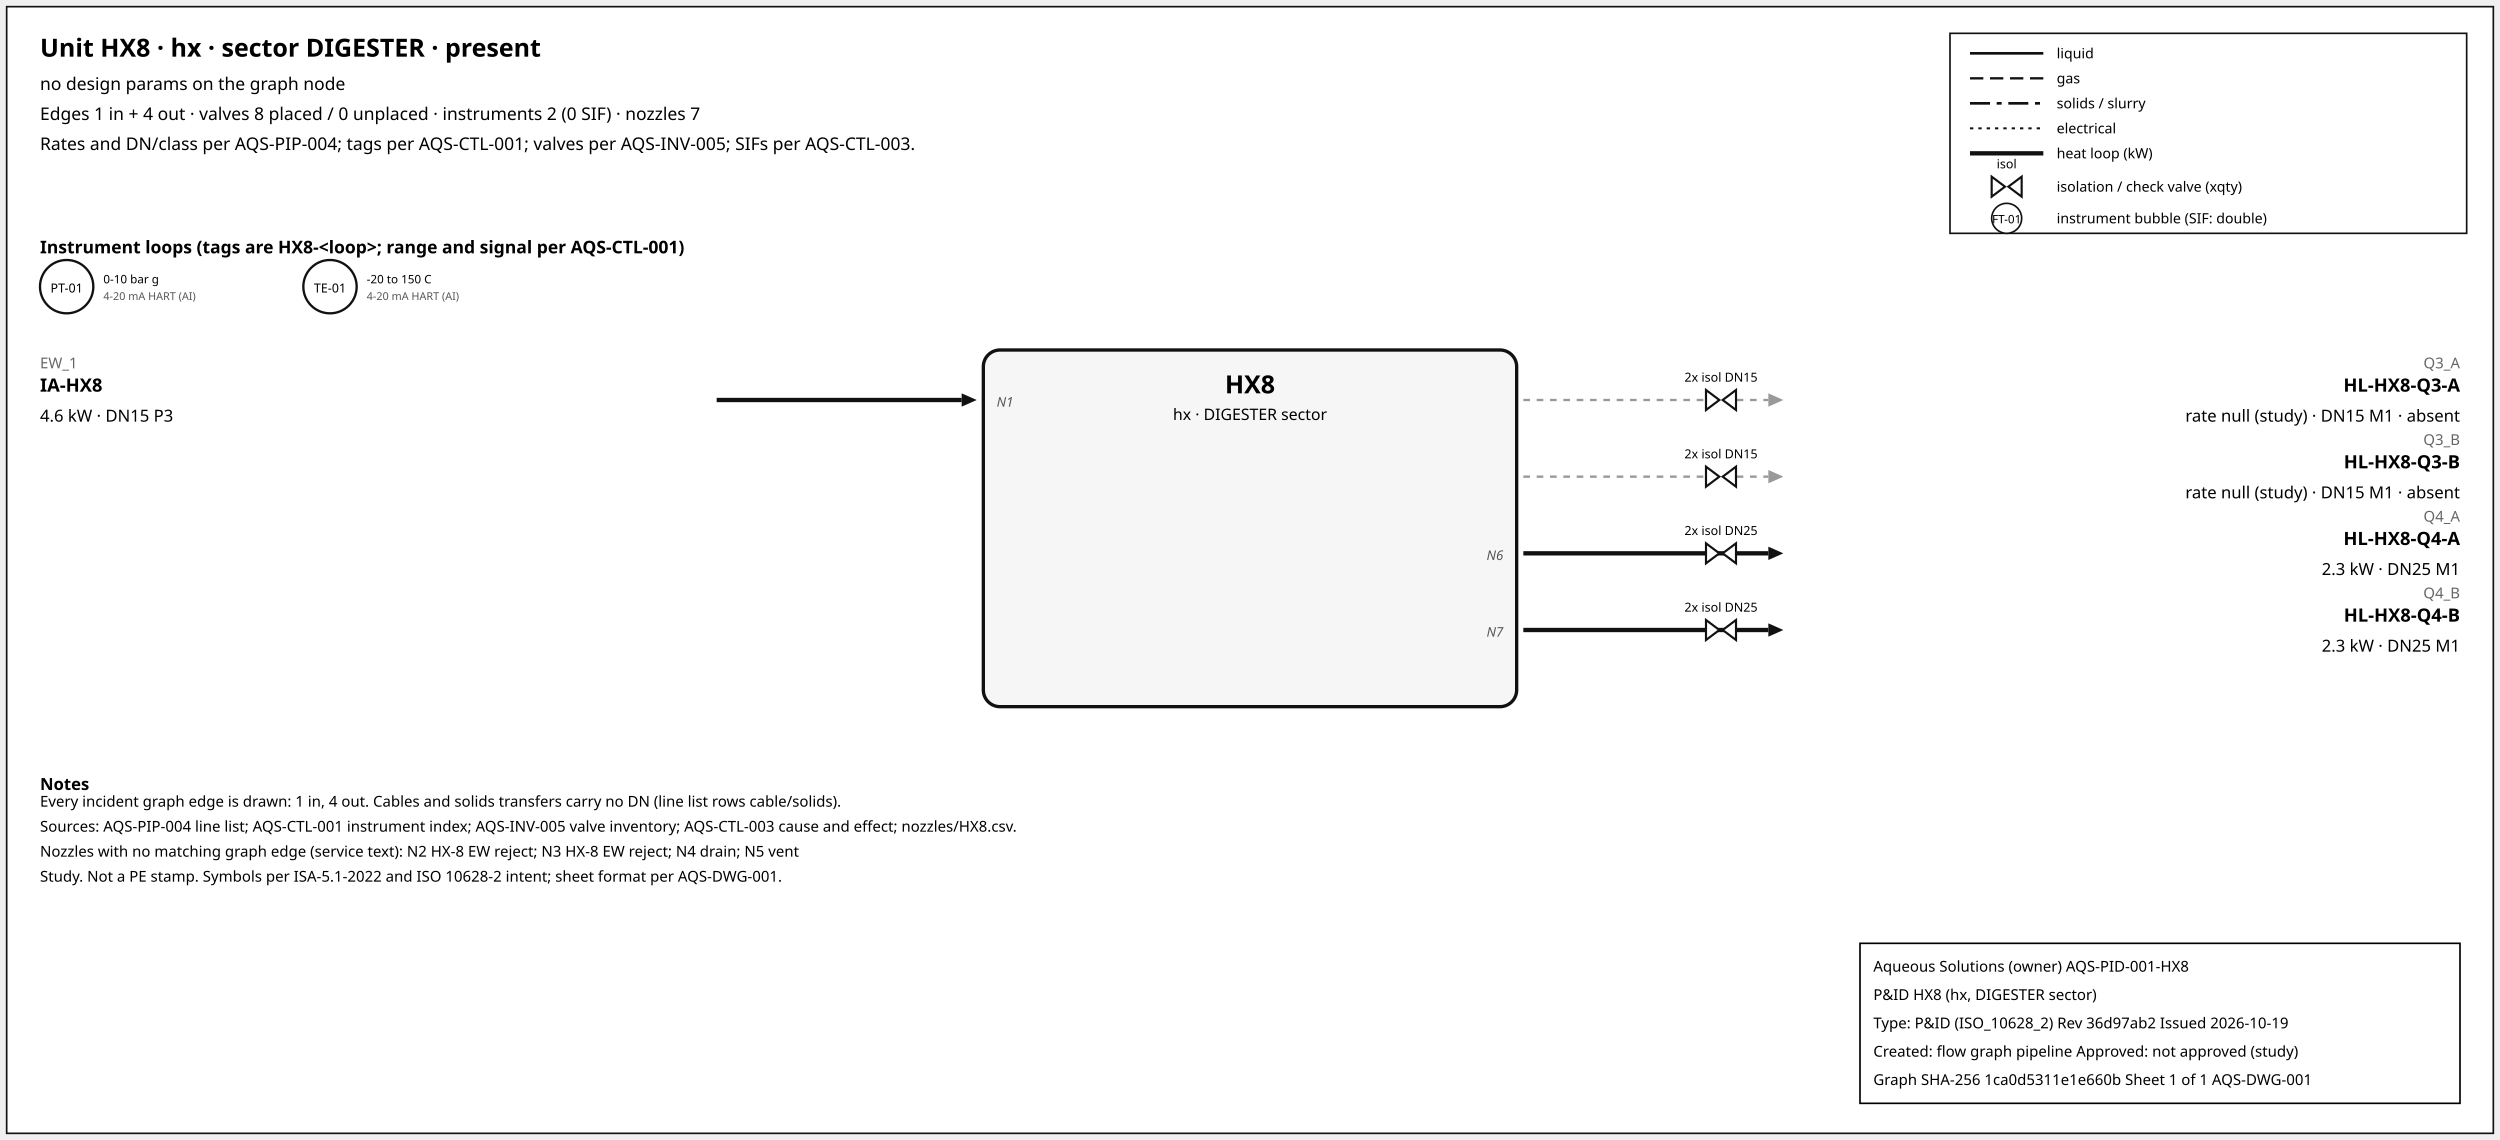
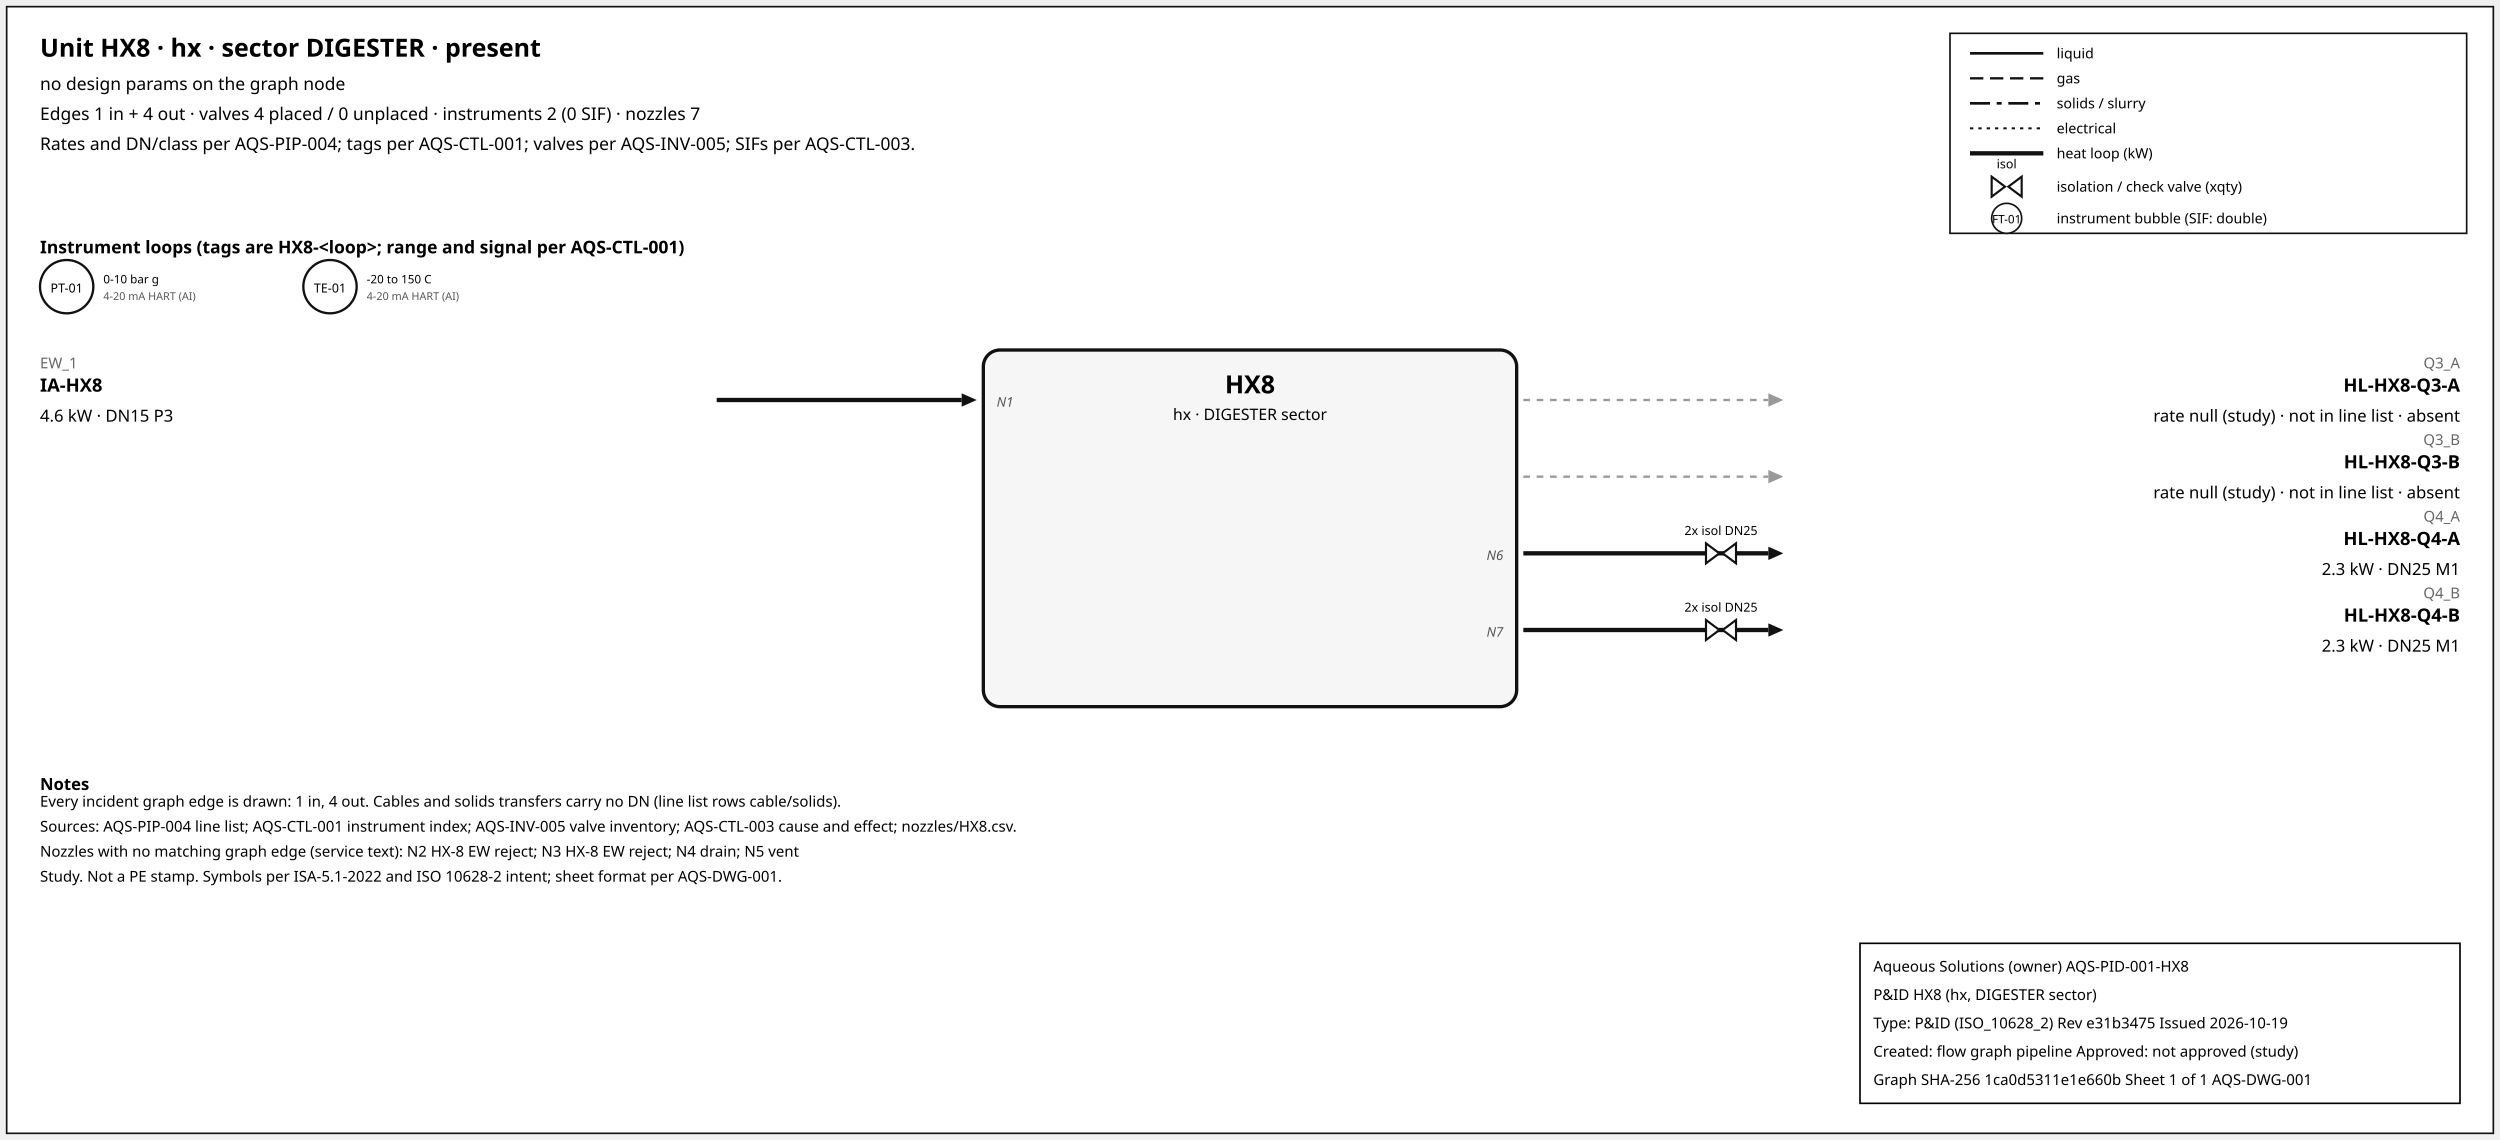
<svg xmlns="http://www.w3.org/2000/svg" width="1500" height="684" font-family="sans-serif">
  <rect x="4" y="4" width="1492" height="676" fill="white" stroke="#111" />
  <text x="24" y="34" font-size="15" font-weight="600">Unit HX8 · hx · sector DIGESTER · present</text>
  <text x="24" y="54" font-size="10.5">no design params on the graph node</text>
-   <text x="24" y="72" font-size="10.5">Edges 1 in + 4 out · valves 8 placed / 0 unplaced · instruments 2 (0 SIF) · nozzles 7</text>
+   <text x="24" y="72" font-size="10.5">Edges 1 in + 4 out · valves 4 placed / 0 unplaced · instruments 2 (0 SIF) · nozzles 7</text>
  <text x="24" y="90" font-size="10.5">Rates and DN/class per AQS-PIP-004; tags per AQS-CTL-001; valves per AQS-INV-005; SIFs per AQS-CTL-003.</text>
  <rect x="1170" y="20" width="310" height="120" fill="white" stroke="#111" />
  <line x1="1182" y1="32" x2="1226" y2="32" stroke="#111" stroke-width="1.6" />
  <text x="1234" y="35" font-size="8.5">liquid</text>
  <line x1="1182" y1="47" x2="1226" y2="47" stroke="#111" stroke-width="1.4" stroke-dasharray="8,4" />
  <text x="1234" y="50" font-size="8.5">gas</text>
  <line x1="1182" y1="62" x2="1226" y2="62" stroke="#111" stroke-width="1.6" stroke-dasharray="12,4,3,4" />
  <text x="1234" y="65" font-size="8.5">solids / slurry</text>
  <line x1="1182" y1="77" x2="1226" y2="77" stroke="#111" stroke-width="1.2" stroke-dasharray="2,3" />
  <text x="1234" y="80" font-size="8.5">electrical</text>
  <line x1="1182" y1="92" x2="1226" y2="92" stroke="#111" stroke-width="2.6" />
  <text x="1234" y="95" font-size="8.5">heat loop (kW)</text>
  <path d="M 1195.0,106 L 1203.0,112 L 1195.0,118 Z M 1213.0,106 L 1205.0,112 L 1213.0,118 Z" fill="white" stroke="#111" stroke-width="1.3" />
  <text x="1204.0" y="101.0" font-size="7.5" text-anchor="middle">isol</text>
  <text x="1234" y="115" font-size="8.5">isolation / check valve (xqty)</text>
  <circle cx="1204" cy="131" r="9" fill="white" stroke="#111" />
  <text x="1204" y="134" font-size="7" text-anchor="middle">FT-01</text>
  <text x="1234" y="134" font-size="8.5">instrument bubble (SIF: double)</text>
  <text x="24" y="152" font-size="10.5" font-weight="600">Instrument loops (tags are HX8-&lt;loop&gt;; range and signal per AQS-CTL-001)</text>
  <circle cx="40" cy="172" r="16" fill="white" stroke="#111" stroke-width="1.4" />
  <text x="40" y="175.5" font-size="7.5" text-anchor="middle">PT-01</text>
  <text x="62" y="170" font-size="7">0-10 bar g</text>
  <text x="62" y="180" font-size="6.5" fill="#555">4-20 mA HART (AI)</text>
  <circle cx="198" cy="172" r="16" fill="white" stroke="#111" stroke-width="1.4" />
  <text x="198" y="175.5" font-size="7.5" text-anchor="middle">TE-01</text>
  <text x="220" y="170" font-size="7">-20 to 150 C</text>
  <text x="220" y="180" font-size="6.5" fill="#555">4-20 mA HART (AI)</text>
  <rect x="590" y="210" width="320" height="214" rx="10" fill="#f6f6f6" stroke="#111" stroke-width="2" />
  <text x="750.0" y="236" font-size="15" font-weight="700" text-anchor="middle">HX8</text>
  <text x="750.0" y="252" font-size="9.5" text-anchor="middle">hx · DIGESTER sector</text>
  <line x1="430" y1="240" x2="577" y2="240" stroke="#111" stroke-width="2.6" class="edge-in" />
  <polygon points="586,240 577,236 577,244" fill="#111" />
  <text x="24" y="221" font-size="9" fill="#666" text-anchor="start">EW_1</text>
  <text x="24" y="235" font-size="11" font-weight="600" text-anchor="start">IA-HX8</text>
  <text x="24" y="253" font-size="10" text-anchor="start">4.6 kW · DN15 P3</text>
  <text x="598" y="244" font-size="8" font-style="italic" fill="#555" text-anchor="start">N1</text>
  <line x1="914" y1="240" x2="1061" y2="240" stroke="#999" stroke-width="1.4" stroke-dasharray="4,4" class="edge-out" />
  <polygon points="1070,240 1061,236 1061,244" fill="#999" />
  <text x="1476" y="221" font-size="9" fill="#666" text-anchor="end">Q3_A</text>
  <text x="1476" y="235" font-size="11" font-weight="600" text-anchor="end">HL-HX8-Q3-A</text>
-   <text x="1476" y="253" font-size="10" text-anchor="end">rate null (study) · DN15 M1 · absent</text>
-   <path d="M 1023.6,234 L 1031.6,240 L 1023.6,246 Z M 1041.6,234 L 1033.6,240 L 1041.6,246 Z" fill="white" stroke="#111" stroke-width="1.3" />
-   <text x="1032.6" y="229.0" font-size="7.5" text-anchor="middle">2x isol DN15</text>
+   <text x="1476" y="253" font-size="10" text-anchor="end">rate null (study) · not in line list · absent</text>
  <line x1="914" y1="286" x2="1061" y2="286" stroke="#999" stroke-width="1.4" stroke-dasharray="4,4" class="edge-out" />
  <polygon points="1070,286 1061,282 1061,290" fill="#999" />
  <text x="1476" y="267" font-size="9" fill="#666" text-anchor="end">Q3_B</text>
  <text x="1476" y="281" font-size="11" font-weight="600" text-anchor="end">HL-HX8-Q3-B</text>
-   <text x="1476" y="299" font-size="10" text-anchor="end">rate null (study) · DN15 M1 · absent</text>
-   <path d="M 1023.6,280 L 1031.6,286 L 1023.6,292 Z M 1041.6,280 L 1033.6,286 L 1041.6,292 Z" fill="white" stroke="#111" stroke-width="1.3" />
-   <text x="1032.6" y="275.0" font-size="7.5" text-anchor="middle">2x isol DN15</text>
+   <text x="1476" y="299" font-size="10" text-anchor="end">rate null (study) · not in line list · absent</text>
  <line x1="914" y1="332" x2="1061" y2="332" stroke="#111" stroke-width="2.6" class="edge-out" />
  <polygon points="1070,332 1061,328 1061,336" fill="#111" />
  <text x="1476" y="313" font-size="9" fill="#666" text-anchor="end">Q4_A</text>
  <text x="1476" y="327" font-size="11" font-weight="600" text-anchor="end">HL-HX8-Q4-A</text>
  <text x="1476" y="345" font-size="10" text-anchor="end">2.3 kW · DN25 M1</text>
  <text x="902" y="336" font-size="8" font-style="italic" fill="#555" text-anchor="end">N6</text>
  <path d="M 1023.6,326 L 1031.6,332 L 1023.6,338 Z M 1041.6,326 L 1033.6,332 L 1041.6,338 Z" fill="white" stroke="#111" stroke-width="1.3" />
  <text x="1032.6" y="321.0" font-size="7.5" text-anchor="middle">2x isol DN25</text>
  <line x1="914" y1="378" x2="1061" y2="378" stroke="#111" stroke-width="2.6" class="edge-out" />
  <polygon points="1070,378 1061,374 1061,382" fill="#111" />
  <text x="1476" y="359" font-size="9" fill="#666" text-anchor="end">Q4_B</text>
  <text x="1476" y="373" font-size="11" font-weight="600" text-anchor="end">HL-HX8-Q4-B</text>
  <text x="1476" y="391" font-size="10" text-anchor="end">2.3 kW · DN25 M1</text>
  <text x="902" y="382" font-size="8" font-style="italic" fill="#555" text-anchor="end">N7</text>
  <path d="M 1023.6,372 L 1031.6,378 L 1023.6,384 Z M 1041.6,372 L 1033.6,378 L 1041.6,384 Z" fill="white" stroke="#111" stroke-width="1.3" />
  <text x="1032.6" y="367.0" font-size="7.5" text-anchor="middle">2x isol DN25</text>
  <text x="24" y="474" font-size="10" font-weight="600">Notes</text>
  <text x="24" y="484" font-size="9">Every incident graph edge is drawn: 1 in, 4 out. Cables and solids transfers carry no DN (line list rows cable/solids).</text>
  <text x="24" y="499" font-size="9">Sources: AQS-PIP-004 line list; AQS-CTL-001 instrument index; AQS-INV-005 valve inventory; AQS-CTL-003 cause and effect; nozzles/HX8.csv.</text>
  <text x="24" y="514" font-size="9">Nozzles with no matching graph edge (service text): N2 HX-8 EW reject; N3 HX-8 EW reject; N4 drain; N5 vent</text>
  <text x="24" y="529" font-size="9">Study. Not a PE stamp. Symbols per ISA-5.1-2022 and ISO 10628-2 intent; sheet format per AQS-DWG-001.</text>
  <g id="aqs-title-block">
    <rect x="1116" y="566" width="360" height="96" fill="white" stroke="black" stroke-width="1" />
    <text x="1124" y="583" font-size="9">Aqueous Solutions (owner)   AQS-PID-001-HX8</text>
    <text x="1124" y="600" font-size="9">P&amp;ID HX8 (hx, DIGESTER sector)</text>
-     <text x="1124" y="617" font-size="9">Type: P&amp;ID (ISO_10628_2)   Rev 36d97ab2   Issued 2026-10-19</text>
+     <text x="1124" y="617" font-size="9">Type: P&amp;ID (ISO_10628_2)   Rev e31b3475   Issued 2026-10-19</text>
    <text x="1124" y="634" font-size="9">Created: flow graph pipeline   Approved: not approved (study)</text>
    <text x="1124" y="651" font-size="9">Graph SHA-256 1ca0d5311e1e660b   Sheet 1 of 1   AQS-DWG-001</text>
  </g>
</svg>
